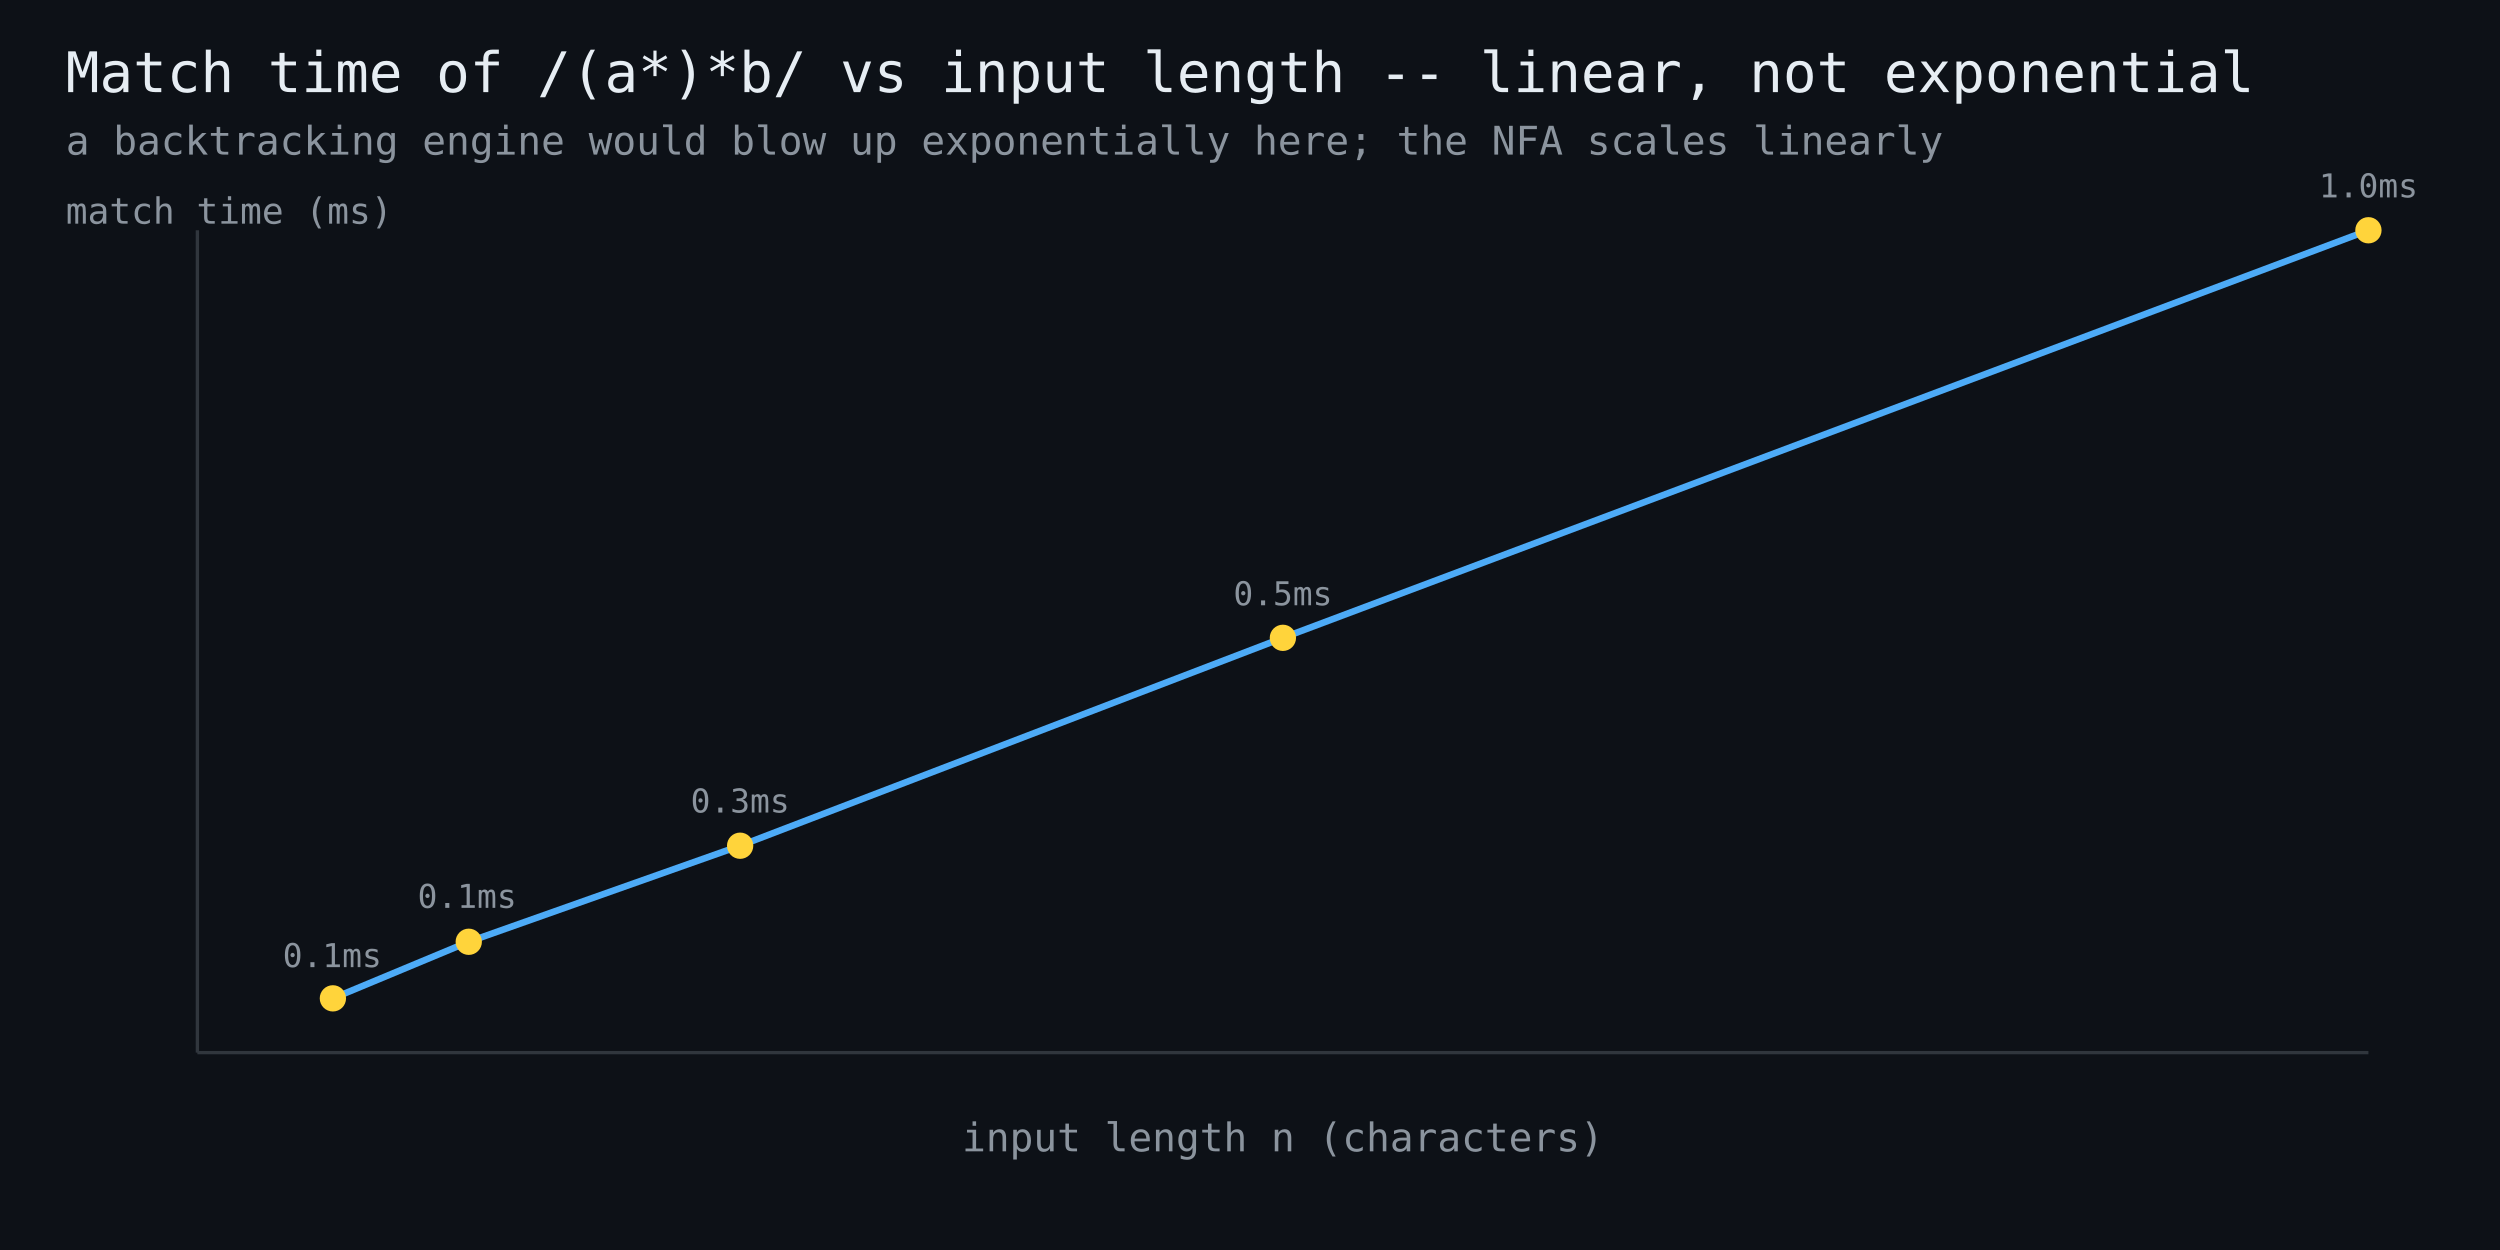
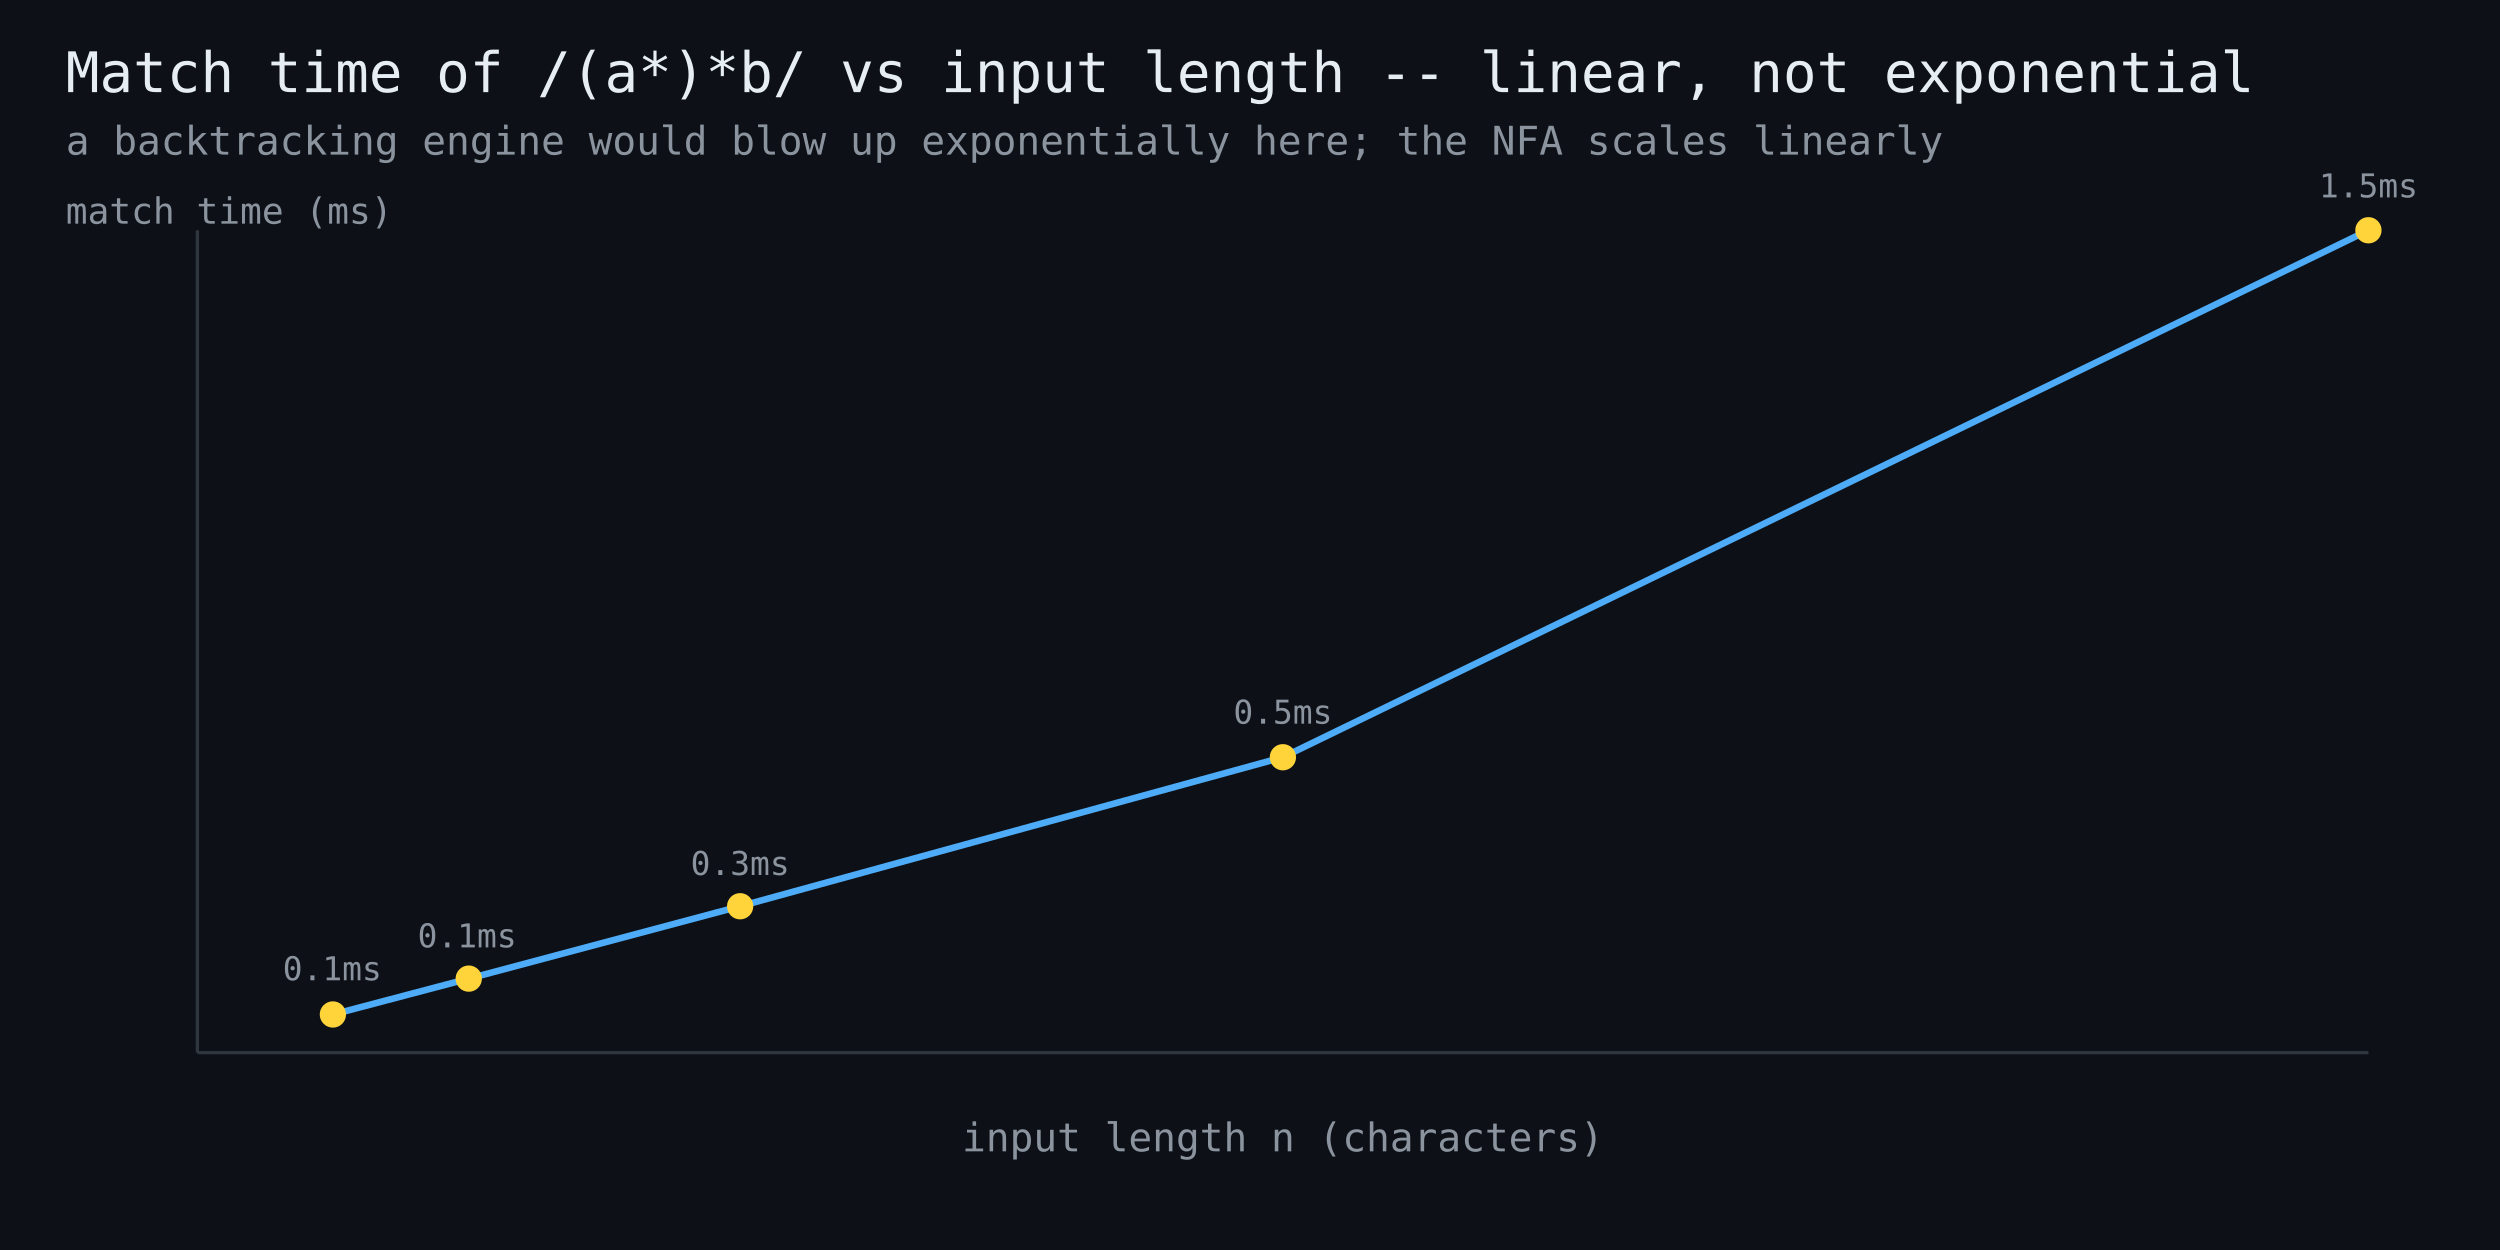
<svg xmlns="http://www.w3.org/2000/svg" width="760" height="380" viewBox="0 0 760 380" font-family="monospace">
  <rect width="760" height="380" fill="#0d1117" />
  <text x="20" y="28" fill="#e6edf3" font-size="17">Match time of /(a*)*b/ vs input length -- linear, not exponential</text>
  <text x="20" y="47" fill="#8b949e" font-size="12">a backtracking engine would blow up exponentially here; the NFA scales linearly</text>
  <line x1="60" y1="320" x2="720" y2="320" stroke="#30363d" stroke-width="1" />
  <line x1="60" y1="320" x2="60" y2="70" stroke="#30363d" stroke-width="1" />
-   <polyline points="101.2,303.5 142.5,286.3 225.0,257.1 390.0,193.9 720.0,70.0" fill="none" stroke="#4dabf7" stroke-width="2" />
-   <circle cx="101.2" cy="303.5" r="4" fill="#ffd43b" />
-   <text x="101" y="294" fill="#8b949e" font-size="10" text-anchor="middle">0.1ms</text>
-   <circle cx="142.5" cy="286.3" r="4" fill="#ffd43b" />
-   <text x="142" y="276" fill="#8b949e" font-size="10" text-anchor="middle">0.1ms</text>
-   <circle cx="225.0" cy="257.1" r="4" fill="#ffd43b" />
-   <text x="225" y="247" fill="#8b949e" font-size="10" text-anchor="middle">0.3ms</text>
-   <circle cx="390.0" cy="193.9" r="4" fill="#ffd43b" />
-   <text x="390" y="184" fill="#8b949e" font-size="10" text-anchor="middle">0.5ms</text>
+   <polyline points="101.2,308.4 142.5,297.5 225.0,275.5 390.0,230.2 720.0,70.0" fill="none" stroke="#4dabf7" stroke-width="2" />
+   <circle cx="101.2" cy="308.4" r="4" fill="#ffd43b" />
+   <text x="101" y="298" fill="#8b949e" font-size="10" text-anchor="middle">0.1ms</text>
+   <circle cx="142.5" cy="297.5" r="4" fill="#ffd43b" />
+   <text x="142" y="288" fill="#8b949e" font-size="10" text-anchor="middle">0.1ms</text>
+   <circle cx="225.0" cy="275.5" r="4" fill="#ffd43b" />
+   <text x="225" y="266" fill="#8b949e" font-size="10" text-anchor="middle">0.3ms</text>
+   <circle cx="390.0" cy="230.2" r="4" fill="#ffd43b" />
+   <text x="390" y="220" fill="#8b949e" font-size="10" text-anchor="middle">0.5ms</text>
  <circle cx="720.0" cy="70.0" r="4" fill="#ffd43b" />
-   <text x="720" y="60" fill="#8b949e" font-size="10" text-anchor="middle">1.0ms</text>
+   <text x="720" y="60" fill="#8b949e" font-size="10" text-anchor="middle">1.5ms</text>
  <text x="390" y="350" fill="#8b949e" font-size="12" text-anchor="middle">input length n (characters)</text>
  <text x="20" y="68" fill="#8b949e" font-size="11">match time (ms)</text>
</svg>
